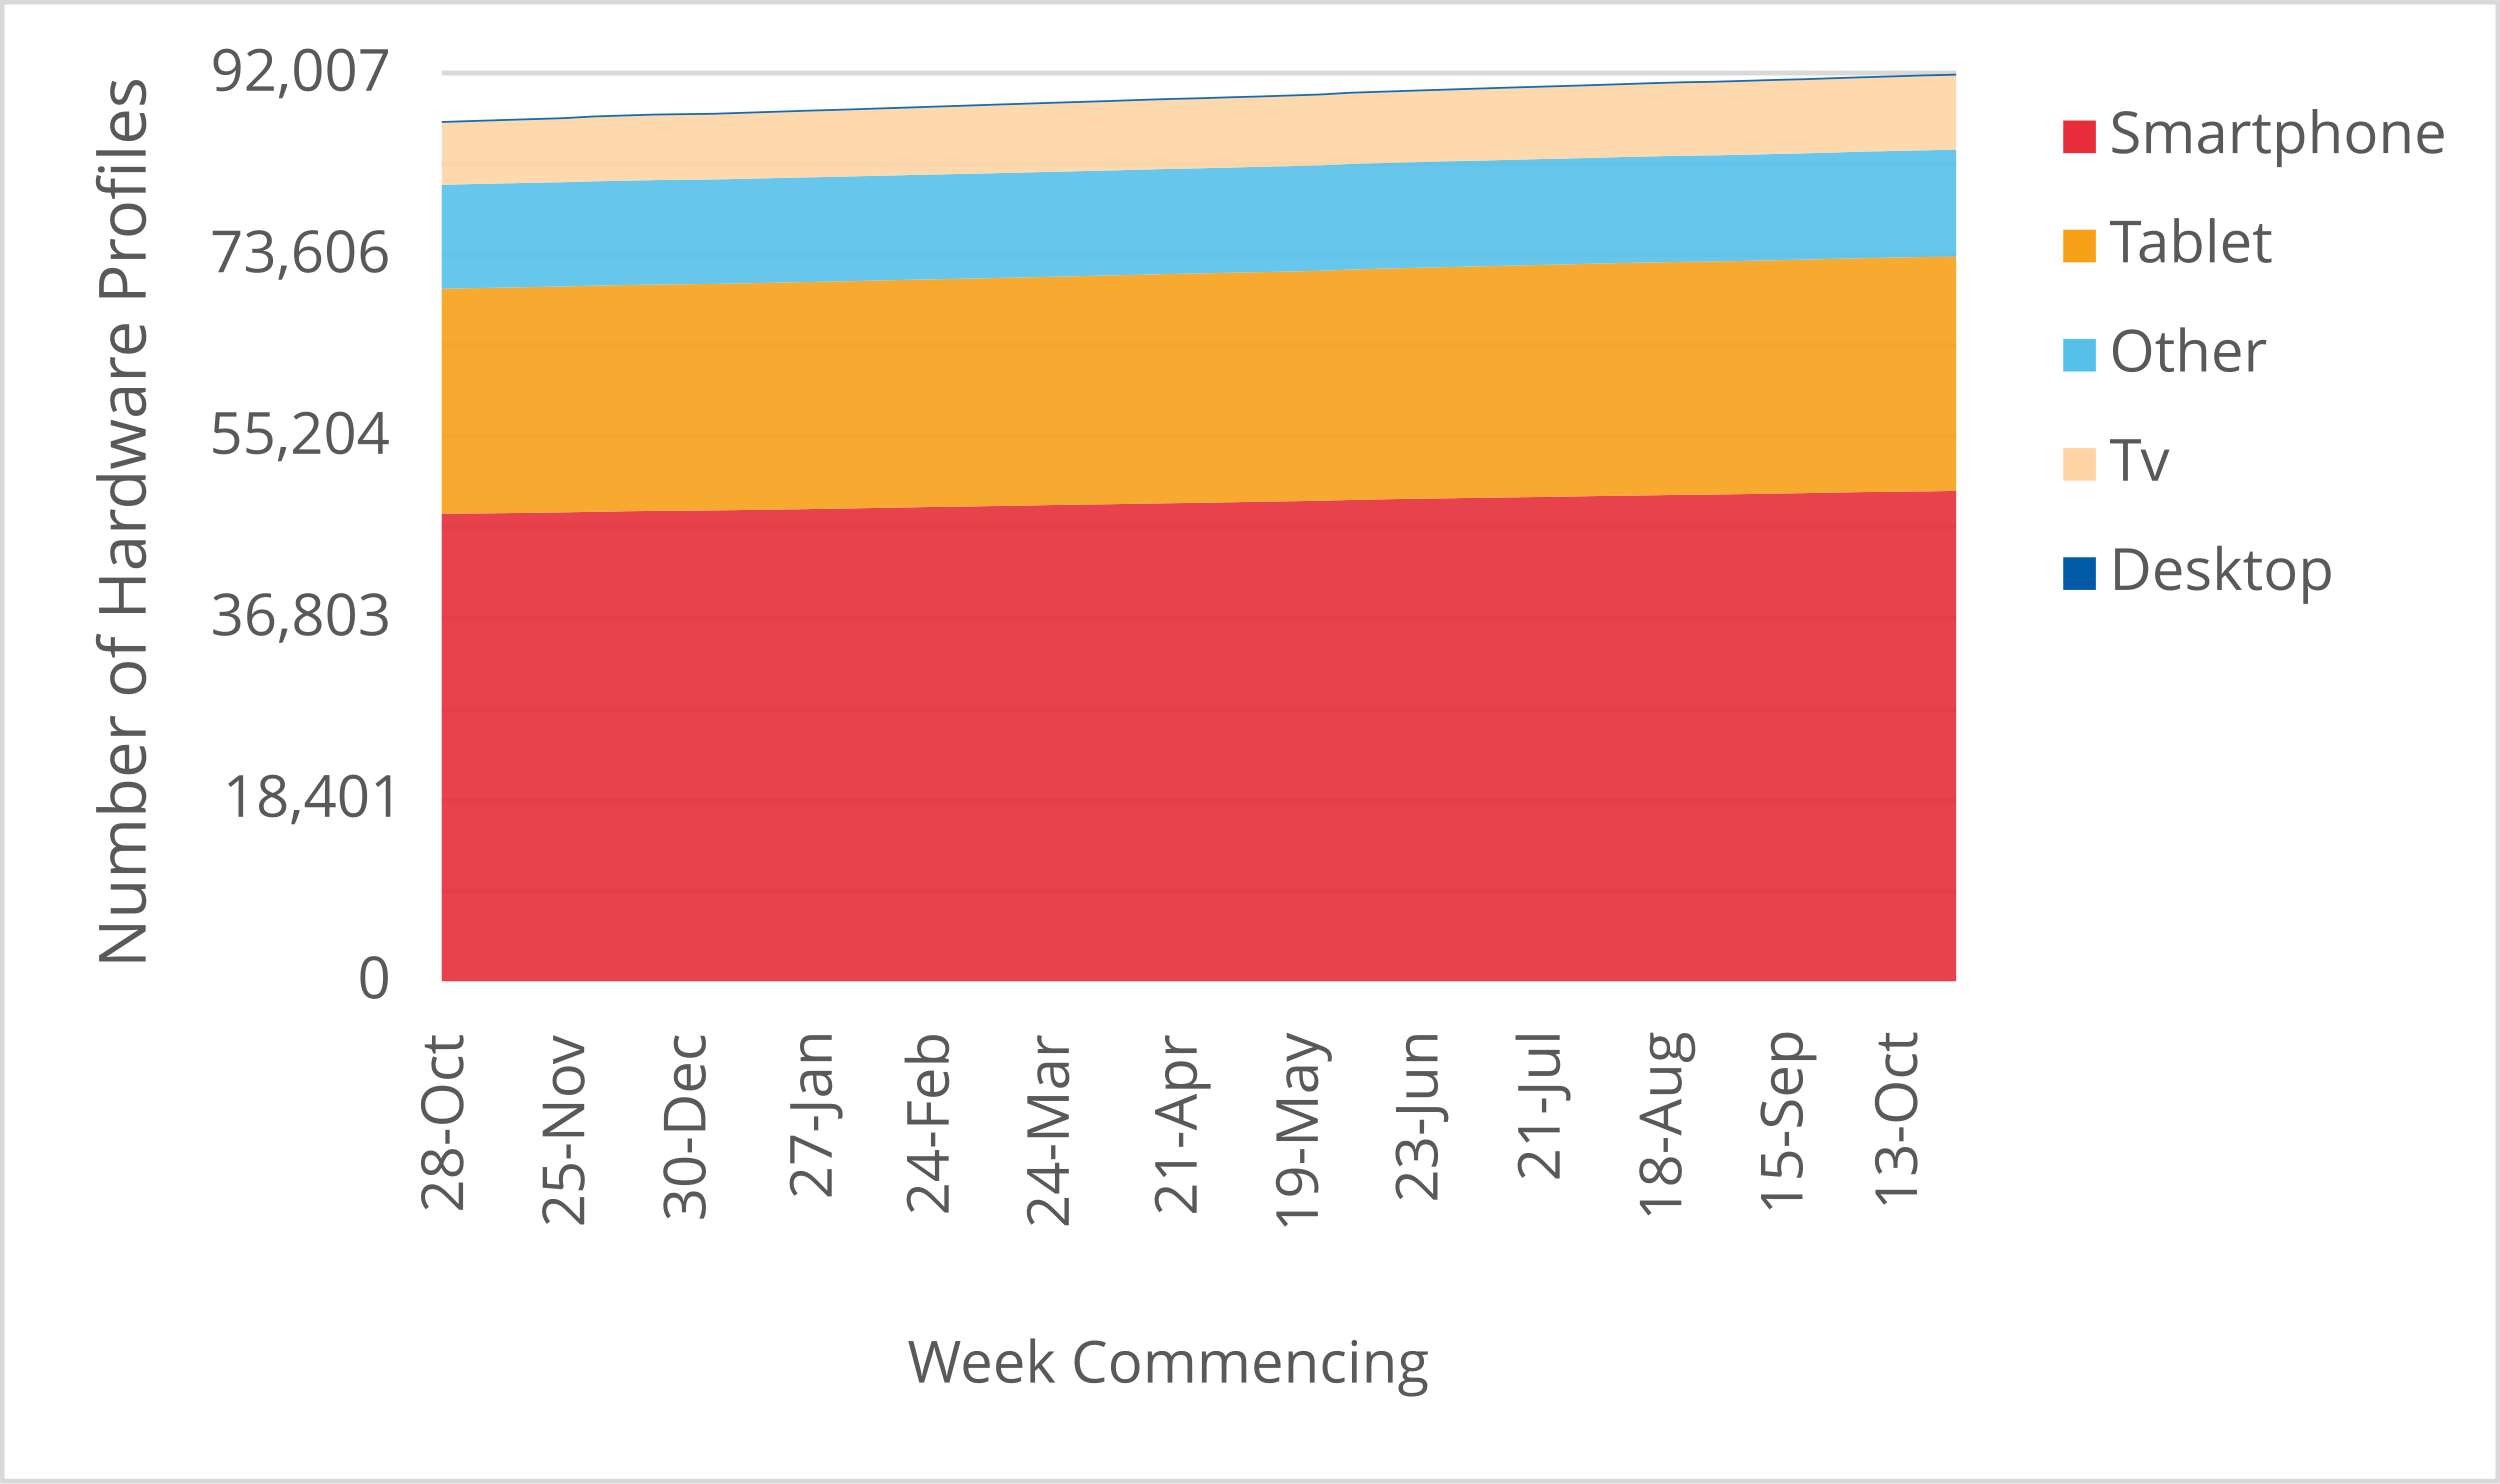
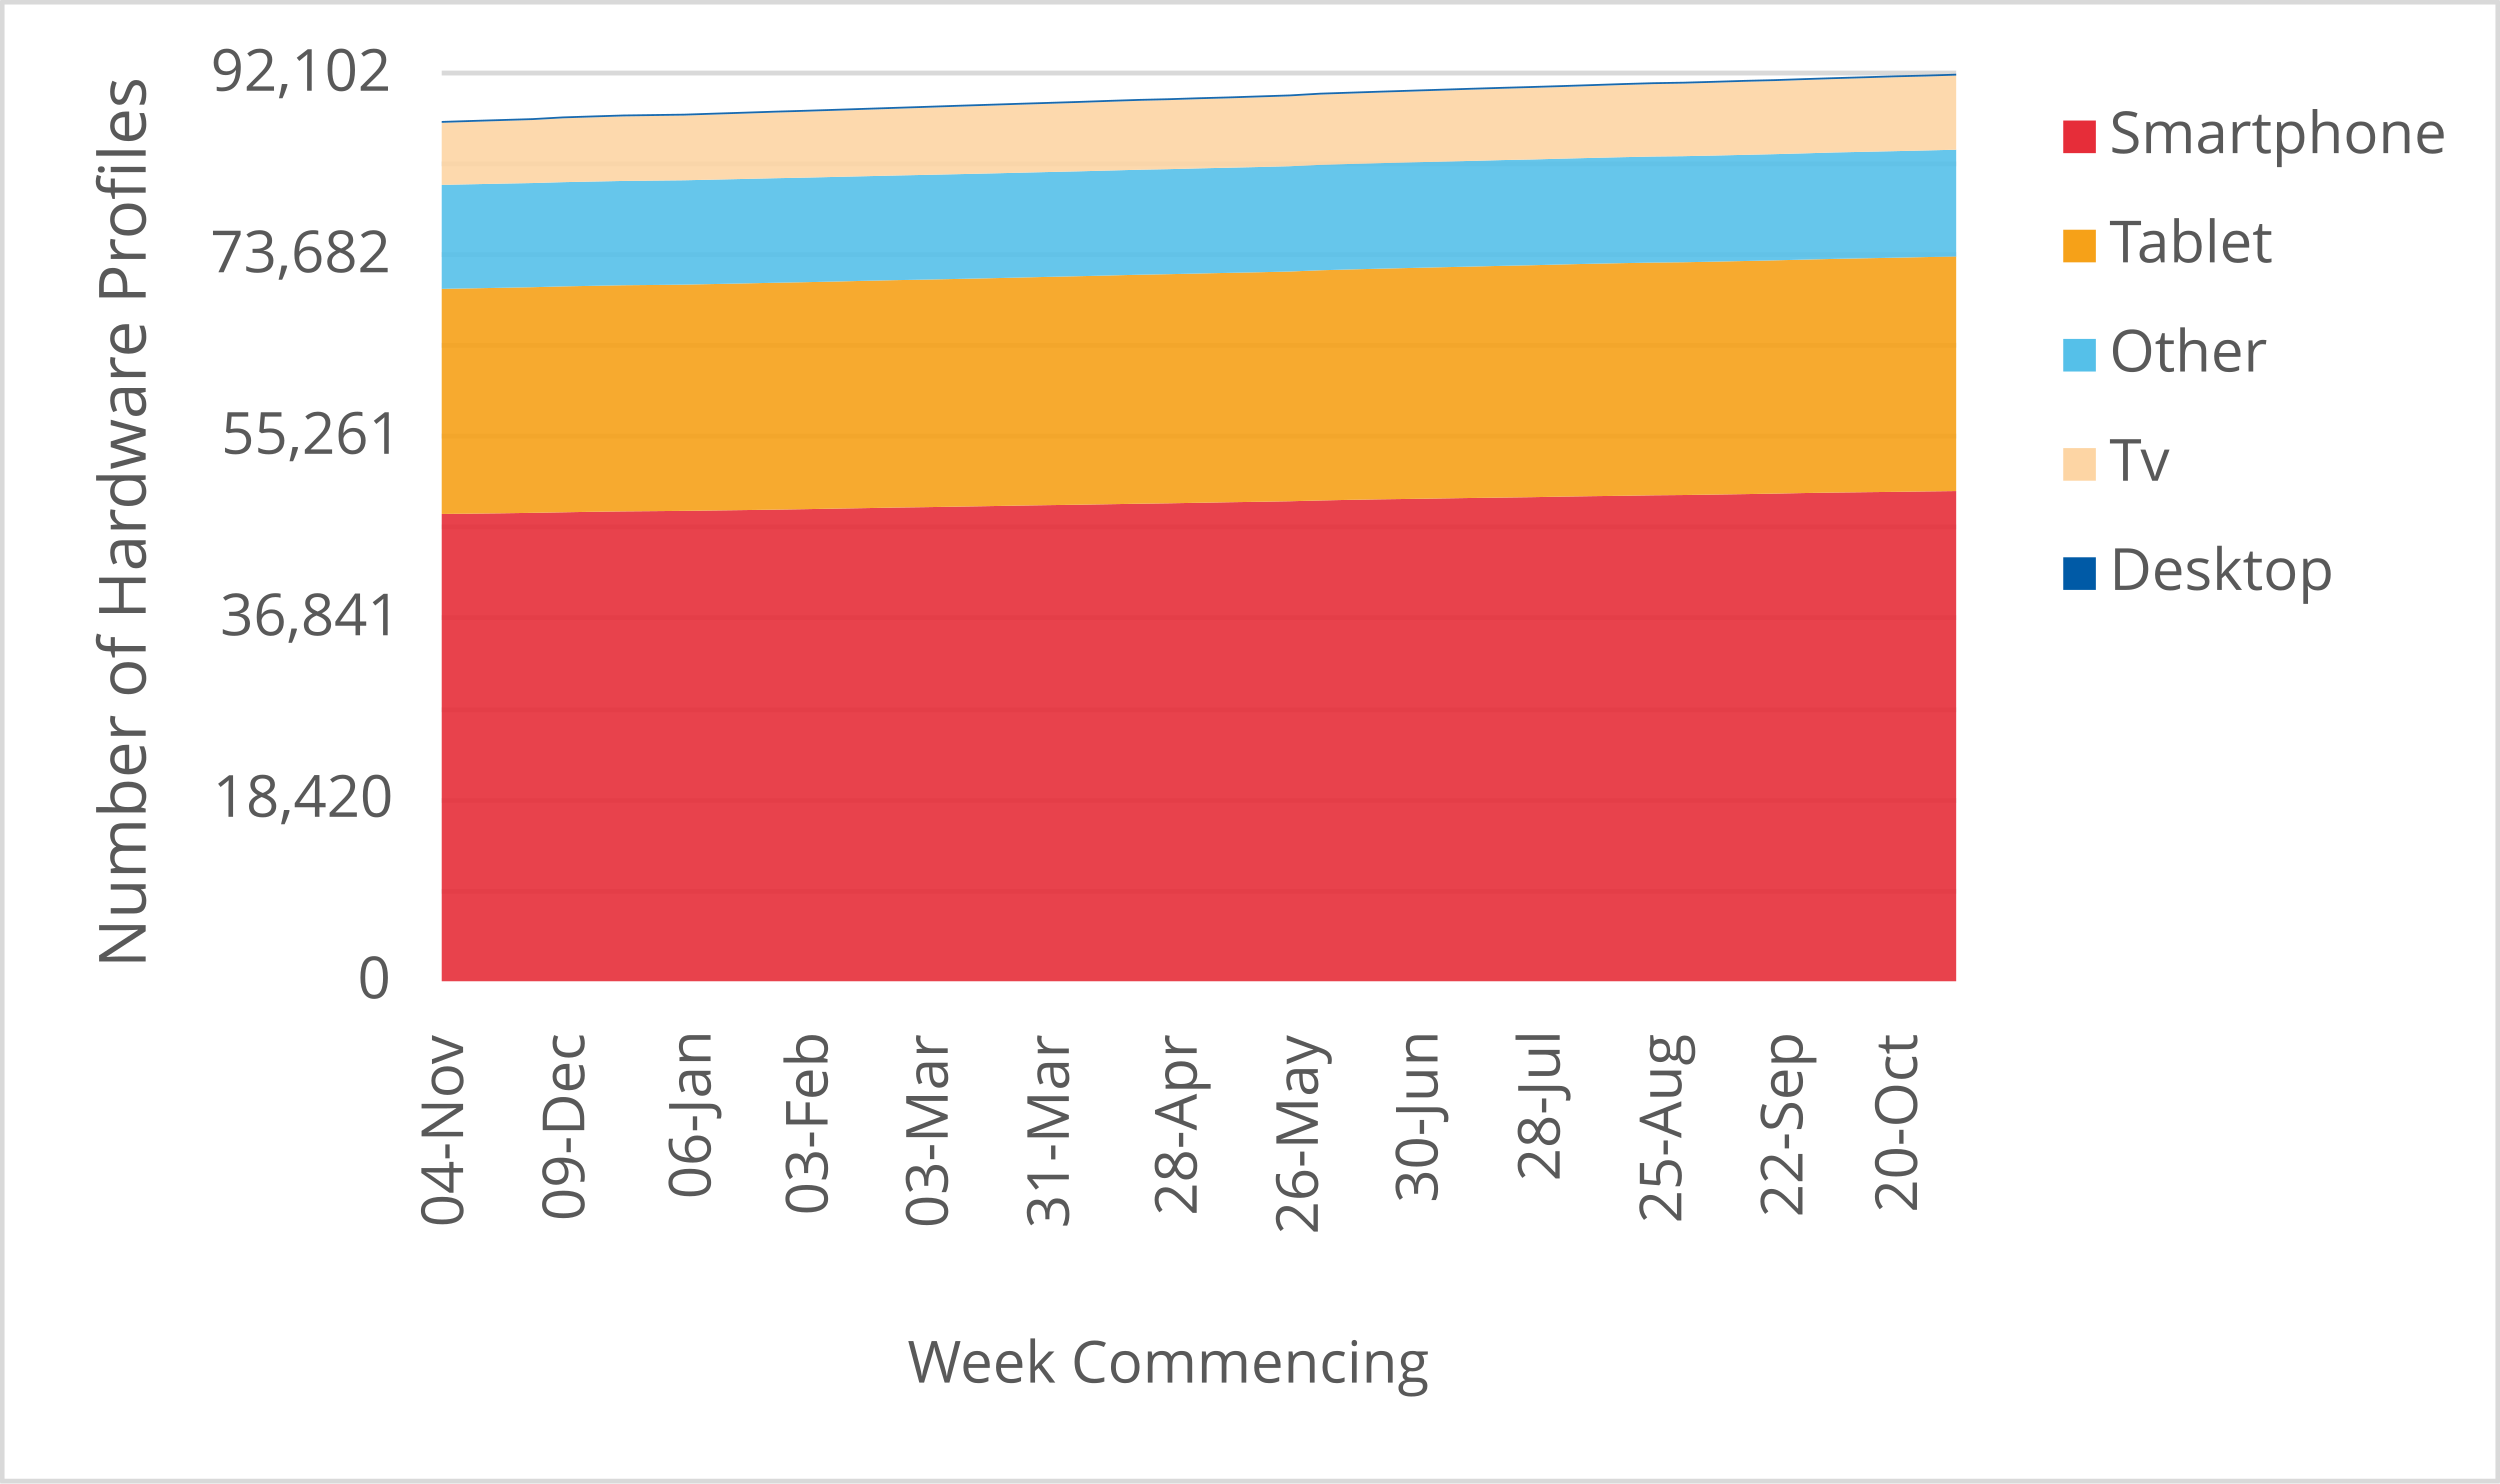
<svg xmlns="http://www.w3.org/2000/svg" width="1763" height="1046" xml:space="preserve" overflow="hidden">
  <defs>
    <clipPath id="clip0">
      <rect x="2917" y="346" width="1763" height="1046" />
    </clipPath>
  </defs>
  <g clip-path="url(#clip0)" transform="translate(-2917 -346)">
    <rect x="2918" y="347" width="1760" height="1043" fill="#FFFFFF" />
    <g>
      <path d="    M3228.5 974.532 4296.5 974.532    M3228.5 910.53 4296.5 910.53    M3228.5 846.528 4296.5 846.528    M3228.5 781.526 4296.5 781.526    M3228.5 717.524 4296.5 717.524    M3228.5 653.522 4296.5 653.522    M3228.5 589.52 4296.5 589.52    M3228.5 525.517 4296.5 525.517    M3228.5 461.515 4296.5 461.515    M3228.5 397.5 4296.5 397.5" stroke="#D9D9D9" stroke-width="3.438" stroke-linejoin="round" stroke-miterlimit="10" fill="none" />
    </g>
    <g>
      <path d="M 1038.5 4296.5 1038.5" stroke="#D9D9D9" stroke-width="3.438" stroke-linejoin="round" stroke-miterlimit="10" fill="none" fill-rule="evenodd" />
    </g>
    <g>
-       <text fill="#595959" font-family="Verdana,Open Sans,DejaVu Sans,sans-serif" font-weight="400" font-size="41" transform="matrix(6.12323e-17 -1 1 6.12323e-17 3243.565 1201.14)">28-Oct</text>
+       <text fill="#595959" font-family="Verdana,Open Sans,DejaVu Sans,sans-serif" font-weight="400" font-size="41" transform="matrix(6.12323e-17 -1 1 6.12323e-17 3243.565 1211.43)">04-Nov</text>
    </g>
    <g>
-       <text fill="#595959" font-family="Verdana,Open Sans,DejaVu Sans,sans-serif" font-weight="400" font-size="41" transform="matrix(6.12323e-17 -1 1 6.12323e-17 3328.985 1211.47)">25-Nov</text>
+       <text fill="#595959" font-family="Verdana,Open Sans,DejaVu Sans,sans-serif" font-weight="400" font-size="41" transform="matrix(6.12323e-17 -1 1 6.12323e-17 3329.005 1207.086)">09-Dec</text>
    </g>
    <g>
-       <text fill="#595959" font-family="Verdana,Open Sans,DejaVu Sans,sans-serif" font-weight="400" font-size="41" transform="matrix(6.12323e-17 -1 1 6.12323e-17 3414.445 1207.246)">30-Dec</text>
+       <text fill="#595959" font-family="Verdana,Open Sans,DejaVu Sans,sans-serif" font-weight="400" font-size="41" transform="matrix(6.12323e-17 -1 1 6.12323e-17 3418.098 1191.651)">06-Jan</text>
    </g>
    <g>
-       <text fill="#595959" font-family="Verdana,Open Sans,DejaVu Sans,sans-serif" font-weight="400" font-size="41" transform="matrix(6.12323e-17 -1 1 6.12323e-17 3503.518 1191.691)">27-Jan</text>
+       <text fill="#595959" font-family="Verdana,Open Sans,DejaVu Sans,sans-serif" font-weight="400" font-size="41" transform="matrix(6.12323e-17 -1 1 6.12323e-17 3500.595 1203.042)">03-Feb</text>
    </g>
    <g>
-       <text fill="#595959" font-family="Verdana,Open Sans,DejaVu Sans,sans-serif" font-weight="400" font-size="41" transform="matrix(6.12323e-17 -1 1 6.12323e-17 3586.035 1203.082)">24-Feb</text>
+       <text fill="#595959" font-family="Verdana,Open Sans,DejaVu Sans,sans-serif" font-weight="400" font-size="41" transform="matrix(6.12323e-17 -1 1 6.12323e-17 3585.325 1212.011)">03-Mar</text>
    </g>
    <g>
-       <text fill="#595959" font-family="Verdana,Open Sans,DejaVu Sans,sans-serif" font-weight="400" font-size="41" transform="matrix(6.12323e-17 -1 1 6.12323e-17 3670.745 1212.051)">24-Mar</text>
+       <text fill="#595959" font-family="Verdana,Open Sans,DejaVu Sans,sans-serif" font-weight="400" font-size="41" transform="matrix(6.12323e-17 -1 1 6.12323e-17 3670.745 1212.171)">31-Mar</text>
    </g>
    <g>
-       <text fill="#595959" font-family="Verdana,Open Sans,DejaVu Sans,sans-serif" font-weight="400" font-size="41" transform="matrix(6.12323e-17 -1 1 6.12323e-17 3760.909 1203.302)">21-Apr</text>
+       <text fill="#595959" font-family="Verdana,Open Sans,DejaVu Sans,sans-serif" font-weight="400" font-size="41" transform="matrix(6.12323e-17 -1 1 6.12323e-17 3760.909 1203.302)">28-Apr</text>
    </g>
    <g>
-       <text fill="#595959" font-family="Verdana,Open Sans,DejaVu Sans,sans-serif" font-weight="400" font-size="41" transform="matrix(6.12323e-17 -1 1 6.12323e-17 3846.349 1214.753)">19-May</text>
+       <text fill="#595959" font-family="Verdana,Open Sans,DejaVu Sans,sans-serif" font-weight="400" font-size="41" transform="matrix(6.12323e-17 -1 1 6.12323e-17 3846.349 1216.515)">26-May</text>
    </g>
    <g>
-       <text fill="#595959" font-family="Verdana,Open Sans,DejaVu Sans,sans-serif" font-weight="400" font-size="41" transform="matrix(6.12323e-17 -1 1 6.12323e-17 3930.718 1194.053)">23-Jun</text>
+       <text fill="#595959" font-family="Verdana,Open Sans,DejaVu Sans,sans-serif" font-weight="400" font-size="41" transform="matrix(6.12323e-17 -1 1 6.12323e-17 3930.738 1194.173)">30-Jun</text>
    </g>
    <g>
-       <text fill="#595959" font-family="Verdana,Open Sans,DejaVu Sans,sans-serif" font-weight="400" font-size="41" transform="matrix(6.12323e-17 -1 1 6.12323e-17 4016.889 1179.039)">21-Jul</text>
+       <text fill="#595959" font-family="Verdana,Open Sans,DejaVu Sans,sans-serif" font-weight="400" font-size="41" transform="matrix(6.12323e-17 -1 1 6.12323e-17 4016.889 1179.039)">28-Jul</text>
    </g>
    <g>
-       <text fill="#595959" font-family="Verdana,Open Sans,DejaVu Sans,sans-serif" font-weight="400" font-size="41" transform="matrix(6.12323e-17 -1 1 6.12323e-17 4102.669 1206.906)">18-Aug</text>
+       <text fill="#595959" font-family="Verdana,Open Sans,DejaVu Sans,sans-serif" font-weight="400" font-size="41" transform="matrix(6.12323e-17 -1 1 6.12323e-17 4102.669 1208.667)">25-Aug</text>
    </g>
    <g>
-       <text fill="#595959" font-family="Verdana,Open Sans,DejaVu Sans,sans-serif" font-weight="400" font-size="41" transform="matrix(6.12323e-17 -1 1 6.12323e-17 4188.109 1202.662)">15-Sep</text>
+       <text fill="#595959" font-family="Verdana,Open Sans,DejaVu Sans,sans-serif" font-weight="400" font-size="41" transform="matrix(6.12323e-17 -1 1 6.12323e-17 4188.109 1204.423)">22-Sep</text>
    </g>
    <g>
-       <text fill="#595959" font-family="Verdana,Open Sans,DejaVu Sans,sans-serif" font-weight="400" font-size="41" transform="matrix(6.12323e-17 -1 1 6.12323e-17 4268.845 1199.378)">13-Oct</text>
+       <text fill="#595959" font-family="Verdana,Open Sans,DejaVu Sans,sans-serif" font-weight="400" font-size="41" transform="matrix(6.12323e-17 -1 1 6.12323e-17 4268.845 1201.14)">20-Oct</text>
    </g>
    <g>
      <text fill="#595959" font-family="Verdana,Open Sans,DejaVu Sans,sans-serif" font-weight="400" font-size="41" transform="matrix(1 0 0 1 3169.141 1050)">0</text>
    </g>
    <g>
-       <text fill="#595959" font-family="Verdana,Open Sans,DejaVu Sans,sans-serif" font-weight="400" font-size="41" transform="matrix(1 0 0 1 3074.128 922)">18,401</text>
+       <text fill="#595959" font-family="Verdana,Open Sans,DejaVu Sans,sans-serif" font-weight="400" font-size="41" transform="matrix(1 0 0 1 3067.042 922)">18,420</text>
    </g>
    <g>
-       <text fill="#595959" font-family="Verdana,Open Sans,DejaVu Sans,sans-serif" font-weight="400" font-size="41" transform="matrix(1 0 0 1 3065.52 794)">36,803</text>
+       <text fill="#595959" font-family="Verdana,Open Sans,DejaVu Sans,sans-serif" font-weight="400" font-size="41" transform="matrix(1 0 0 1 3072.247 794)">36,841</text>
    </g>
    <g>
-       <text fill="#595959" font-family="Verdana,Open Sans,DejaVu Sans,sans-serif" font-weight="400" font-size="41" transform="matrix(1 0 0 1 3064.719 666)">55,204</text>
+       <text fill="#595959" font-family="Verdana,Open Sans,DejaVu Sans,sans-serif" font-weight="400" font-size="41" transform="matrix(1 0 0 1 3073.027 666)">55,261</text>
    </g>
    <g>
-       <text fill="#595959" font-family="Verdana,Open Sans,DejaVu Sans,sans-serif" font-weight="400" font-size="41" transform="matrix(1 0 0 1 3065.12 538)">73,606</text>
+       <text fill="#595959" font-family="Verdana,Open Sans,DejaVu Sans,sans-serif" font-weight="400" font-size="41" transform="matrix(1 0 0 1 3065.32 538)">73,682</text>
    </g>
    <g>
-       <text fill="#595959" font-family="Verdana,Open Sans,DejaVu Sans,sans-serif" font-weight="400" font-size="41" transform="matrix(1 0 0 1 3065.44 410)">92,007</text>
+       <text fill="#595959" font-family="Verdana,Open Sans,DejaVu Sans,sans-serif" font-weight="400" font-size="41" transform="matrix(1 0 0 1 3065.56 410)">92,102</text>
    </g>
    <g>
      <text fill="#595959" font-family="Verdana,Open Sans,DejaVu Sans,sans-serif" font-weight="400" font-size="41" transform="matrix(1 0 0 1 3556.971 1321)">Week Commencing</text>
    </g>
    <g>
      <text fill="#595959" font-family="Verdana,Open Sans,DejaVu Sans,sans-serif" font-weight="400" font-size="46" transform="matrix(6.12323e-17 -1 1 6.12323e-17 3019.73 1028.553)">Number of Hardware Profiles</text>
    </g>
    <rect x="2918.5" y="347.5" width="1760" height="1043" stroke="#D9D9D9" stroke-width="3.438" stroke-linejoin="round" stroke-miterlimit="10" fill="none" />
    <g>
-       <path d="M3228.5 1038 3249.86 1038 3271.22 1038 3292.58 1038 3313.94 1038 3335.3 1038 3356.66 1038 3378.02 1038 3399.38 1038 3420.74 1038 3442.1 1038 3463.46 1038 3484.82 1038 3506.18 1038 3527.54 1038 3548.9 1038 3570.26 1038 3591.62 1038 3612.98 1038 3634.34 1038 3655.7 1038 3677.06 1038 3698.42 1038 3719.78 1038 3741.14 1038 3762.5 1038 3783.86 1038 3805.22 1038 3826.58 1038 3847.94 1038 3869.3 1038 3890.66 1038 3912.02 1038 3933.38 1038 3954.74 1038 3976.1 1038 3997.46 1038 4018.82 1038 4040.18 1038 4061.54 1038 4082.9 1038 4104.26 1038 4125.62 1038 4146.98 1038 4168.34 1038 4189.7 1038 4211.06 1038 4232.42 1038 4253.78 1038 4275.14 1038 4296.5 1038 4296.5 692.197 4275.14 692.496 4253.78 692.732 4232.42 692.99 4211.06 693.331 4189.7 693.741 4168.34 694.103 4146.98 694.423 4125.62 694.736 4104.26 694.937 4082.9 695.264 4061.54 695.536 4040.18 695.856 4018.82 696.252 3997.46 696.544 3976.1 696.816 3954.74 697.149 3933.38 697.469 3912.02 697.762 3890.66 698.13 3869.3 698.582 3847.94 699.132 3826.58 699.501 3805.22 699.827 3783.86 700.21 3762.5 700.579 3741.14 700.885 3719.78 701.24 3698.42 701.587 3677.06 701.886 3655.7 702.213 3634.34 702.596 3612.98 702.937 3591.62 703.292 3570.26 703.584 3548.9 703.973 3527.54 704.328 3506.18 704.718 3484.82 705.058 3463.46 705.357 3442.1 705.643 3420.74 705.914 3399.38 706.109 3378.02 706.29 3356.66 706.561 3335.3 706.936 3313.94 707.312 3292.58 707.625 3271.22 707.883 3249.86 708.105 3228.5 708.369 3228.5 1038Z" fill="#e62d39" opacity="0.9" />
+       <path d="M3228.5 1038 3249.86 1038 3271.22 1038 3292.58 1038 3313.94 1038 3335.3 1038 3356.66 1038 3378.02 1038 3399.38 1038 3420.74 1038 3442.1 1038 3463.46 1038 3484.82 1038 3506.18 1038 3527.54 1038 3548.9 1038 3570.26 1038 3591.62 1038 3612.98 1038 3634.34 1038 3655.7 1038 3677.06 1038 3698.42 1038 3719.78 1038 3741.14 1038 3762.5 1038 3783.86 1038 3805.22 1038 3826.58 1038 3847.94 1038 3869.3 1038 3890.66 1038 3912.02 1038 3933.38 1038 3954.74 1038 3976.1 1038 3997.46 1038 4018.82 1038 4040.18 1038 4061.54 1038 4082.9 1038 4104.26 1038 4125.62 1038 4146.98 1038 4168.34 1038 4189.7 1038 4211.06 1038 4232.42 1038 4253.78 1038 4275.14 1038 4296.5 1038 4296.5 692.289 4275.14 692.553 4253.78 692.852 4232.42 693.088 4211.06 693.346 4189.7 693.686 4168.34 694.096 4146.98 694.457 4125.62 694.777 4104.26 695.09 4082.9 695.291 4061.54 695.618 4040.18 695.889 4018.82 696.209 3997.46 696.605 3976.1 696.896 3954.74 697.167 3933.38 697.501 3912.02 697.821 3890.66 698.112 3869.3 698.481 3847.94 698.932 3826.58 699.481 3805.22 699.85 3783.86 700.176 3762.5 700.558 3741.14 700.927 3719.78 701.233 3698.42 701.587 3677.06 701.934 3655.7 702.233 3634.34 702.56 3612.98 702.942 3591.62 703.282 3570.26 703.637 3548.9 703.929 3527.54 704.318 3506.18 704.672 3484.82 705.061 3463.46 705.402 3442.1 705.701 3420.74 705.985 3399.38 706.256 3378.02 706.451 3356.66 706.632 3335.3 706.903 3313.94 707.278 3292.58 707.653 3271.22 707.966 3249.86 708.223 3228.5 708.445 3228.5 1038Z" fill="#e62d39" opacity="0.9" />
    </g>
    <g>
-       <path d="M3228.5 708.369 3249.86 708.105 3271.22 707.883 3292.58 707.625 3313.94 707.312 3335.3 706.936 3356.66 706.561 3378.02 706.29 3399.38 706.109 3420.74 705.914 3442.1 705.643 3463.46 705.357 3484.82 705.058 3506.18 704.718 3527.54 704.328 3548.9 703.973 3570.26 703.584 3591.62 703.292 3612.98 702.937 3634.34 702.596 3655.7 702.213 3677.06 701.886 3698.42 701.587 3719.78 701.24 3741.14 700.885 3762.5 700.579 3783.86 700.21 3805.22 699.827 3826.58 699.501 3847.94 699.132 3869.3 698.582 3890.66 698.13 3912.02 697.762 3933.38 697.469 3954.74 697.149 3976.1 696.816 3997.46 696.544 4018.82 696.252 4040.18 695.856 4061.54 695.536 4082.9 695.264 4104.26 694.937 4125.62 694.736 4146.98 694.423 4168.34 694.103 4189.7 693.741 4211.06 693.331 4232.42 692.99 4253.78 692.732 4275.14 692.496 4296.5 692.197 4296.5 526.762 4275.14 527.201 4253.78 527.618 4232.42 528.028 4211.06 528.543 4189.7 529.079 4168.34 529.545 4146.98 529.997 4125.62 530.414 4104.26 530.644 4082.9 531.033 4061.54 531.458 4040.18 531.959 4018.82 532.529 3997.46 532.953 3976.1 533.468 3954.74 533.941 3933.38 534.442 3912.02 534.943 3890.66 535.485 3869.3 536.076 3847.94 536.96 3826.58 537.461 3805.22 537.892 3783.86 538.351 3762.5 538.838 3741.14 539.234 3719.78 539.777 3698.42 540.278 3677.06 540.744 3655.7 541.252 3634.34 541.753 3612.98 542.198 3591.62 542.65 3570.26 543.039 3548.9 543.498 3527.54 543.992 3506.18 544.486 3484.82 544.89 3463.46 545.342 3442.1 545.787 3420.74 546.211 3399.38 546.448 3378.02 546.657 3356.66 547.046 3335.3 547.463 3313.94 548.027 3292.58 548.423 3271.22 548.827 3249.86 549.195 3228.5 549.668 3228.5 708.369Z" fill="#f6a118" opacity="0.9" />
+       <path d="M3228.5 708.445 3249.86 708.223 3271.22 707.966 3292.58 707.653 3313.94 707.278 3335.3 706.903 3356.66 706.632 3378.02 706.451 3399.38 706.256 3420.74 705.985 3442.1 705.701 3463.46 705.402 3484.82 705.061 3506.18 704.672 3527.54 704.318 3548.9 703.929 3570.26 703.637 3591.62 703.282 3612.98 702.942 3634.34 702.56 3655.7 702.233 3677.06 701.934 3698.42 701.587 3719.78 701.233 3741.14 700.927 3762.5 700.558 3783.86 700.176 3805.22 699.85 3826.58 699.481 3847.94 698.932 3869.3 698.481 3890.66 698.112 3912.02 697.821 3933.38 697.501 3954.74 697.167 3976.1 696.896 3997.46 696.605 4018.82 696.209 4040.18 695.889 4061.54 695.618 4082.9 695.291 4104.26 695.09 4125.62 694.777 4146.98 694.457 4168.34 694.096 4189.7 693.686 4211.06 693.346 4232.42 693.088 4253.78 692.852 4275.14 692.553 4296.5 692.289 4296.5 526.873 4275.14 527.29 4253.78 527.727 4232.42 528.144 4211.06 528.554 4189.7 529.069 4168.34 529.604 4146.98 530.069 4125.62 530.521 4104.26 530.938 4082.9 531.167 4061.54 531.556 4040.18 531.98 4018.82 532.48 3997.46 533.05 3976.1 533.474 3954.74 533.988 3933.38 534.461 3912.02 534.961 3890.66 535.462 3869.3 536.004 3847.94 536.594 3826.58 537.477 3805.22 537.977 3783.86 538.408 3762.5 538.866 3741.14 539.353 3719.78 539.749 3698.42 540.291 3677.06 540.791 3655.7 541.257 3634.34 541.764 3612.98 542.264 3591.62 542.709 3570.26 543.161 3548.9 543.55 3527.54 544.009 3506.18 544.502 3484.82 544.995 3463.46 545.398 3442.1 545.85 3420.74 546.295 3399.38 546.719 3378.02 546.955 3356.66 547.163 3335.3 547.552 3313.94 547.969 3292.58 548.532 3271.22 548.928 3249.86 549.331 3228.5 549.7 3228.5 708.445Z" fill="#f6a118" opacity="0.9" />
    </g>
    <g>
-       <path d="M3228.5 549.668 3249.86 549.195 3271.22 548.827 3292.58 548.423 3313.94 548.027 3335.3 547.463 3356.66 547.046 3378.02 546.657 3399.38 546.448 3420.74 546.211 3442.1 545.787 3463.46 545.342 3484.82 544.89 3506.18 544.486 3527.54 543.992 3548.9 543.498 3570.26 543.039 3591.62 542.65 3612.98 542.198 3634.34 541.753 3655.7 541.252 3677.06 540.744 3698.42 540.278 3719.78 539.777 3741.14 539.234 3762.5 538.838 3783.86 538.351 3805.22 537.892 3826.58 537.461 3847.94 536.96 3869.3 536.076 3890.66 535.485 3912.02 534.943 3933.38 534.442 3954.74 533.941 3976.1 533.468 3997.46 532.953 4018.82 532.529 4040.18 531.959 4061.54 531.458 4082.9 531.033 4104.26 530.644 4125.62 530.414 4146.98 529.997 4168.34 529.545 4189.7 529.079 4211.06 528.543 4232.42 528.028 4253.78 527.618 4275.14 527.201 4296.5 526.762 4296.5 451.485 4275.14 451.972 4253.78 452.438 4232.42 452.897 4211.06 453.53 4189.7 454.107 4168.34 454.601 4146.98 455.095 4125.62 455.526 4104.26 455.783 4082.9 456.229 4061.54 456.736 4040.18 457.265 4018.82 457.856 3997.46 458.295 3976.1 458.844 3954.74 459.359 3933.38 459.874 3912.02 460.43 3890.66 461.007 3869.3 461.633 3847.94 462.614 3826.58 463.171 3805.22 463.658 3783.86 464.138 3762.5 464.694 3741.14 465.118 3719.78 465.682 3698.42 466.245 3677.06 466.732 3655.7 467.247 3634.34 467.769 3612.98 468.249 3591.62 468.722 3570.26 469.167 3548.9 469.668 3527.54 470.168 3506.18 470.676 3484.82 471.094 3463.46 471.594 3442.1 472.081 3420.74 472.547 3399.38 472.791 3378.02 473.013 3356.66 473.445 3335.3 473.876 3313.94 474.495 3292.58 474.905 3271.22 475.344 3249.86 475.796 3228.5 476.297 3228.5 549.668Z" fill="#55c0e9" opacity="0.9" />
+       <path d="M3228.5 549.7 3249.86 549.331 3271.22 548.928 3292.58 548.532 3313.94 547.969 3335.3 547.552 3356.66 547.163 3378.02 546.955 3399.38 546.719 3420.74 546.295 3442.1 545.85 3463.46 545.398 3484.82 544.995 3506.18 544.502 3527.54 544.009 3548.9 543.55 3570.26 543.161 3591.62 542.709 3612.98 542.264 3634.34 541.764 3655.7 541.257 3677.06 540.791 3698.42 540.291 3719.78 539.749 3741.14 539.353 3762.5 538.866 3783.86 538.408 3805.22 537.977 3826.58 537.477 3847.94 536.594 3869.3 536.004 3890.66 535.462 3912.02 534.961 3933.38 534.461 3954.74 533.988 3976.1 533.474 3997.46 533.05 4018.82 532.48 4040.18 531.98 4061.54 531.556 4082.9 531.167 4104.26 530.938 4125.62 530.521 4146.98 530.069 4168.34 529.604 4189.7 529.069 4211.06 528.554 4232.42 528.144 4253.78 527.727 4275.14 527.29 4296.5 526.873 4296.5 451.568 4275.14 452.09 4253.78 452.576 4232.42 453.042 4211.06 453.5 4189.7 454.133 4168.34 454.709 4146.98 455.203 4125.62 455.696 4104.26 456.127 4082.9 456.384 4061.54 456.829 4040.18 457.336 4018.82 457.864 3997.46 458.455 3976.1 458.892 3954.74 459.441 3933.38 459.956 3912.02 460.47 3890.66 461.026 3869.3 461.603 3847.94 462.228 3826.58 463.208 3805.22 463.764 3783.86 464.25 3762.5 464.729 3741.14 465.285 3719.78 465.709 3698.42 466.272 3677.06 466.835 3655.7 467.321 3634.34 467.836 3612.98 468.357 3591.62 468.836 3570.26 469.309 3548.9 469.753 3527.54 470.254 3506.18 470.754 3484.82 471.261 3463.46 471.678 3442.1 472.179 3420.74 472.665 3399.38 473.131 3378.02 473.374 3356.66 473.596 3335.3 474.027 3313.94 474.458 3292.58 475.076 3271.22 475.486 3249.86 475.924 3228.5 476.376 3228.5 549.7Z" fill="#55c0e9" opacity="0.9" />
    </g>
    <g>
-       <path d="M3228.5 476.297 3249.86 475.796 3271.22 475.344 3292.58 474.905 3313.94 474.495 3335.3 473.876 3356.66 473.445 3378.02 473.013 3399.38 472.791 3420.74 472.547 3442.1 472.081 3463.46 471.594 3484.82 471.094 3506.18 470.676 3527.54 470.168 3548.9 469.668 3570.26 469.167 3591.62 468.722 3612.98 468.249 3634.34 467.769 3655.7 467.247 3677.06 466.732 3698.42 466.245 3719.78 465.682 3741.14 465.118 3762.5 464.694 3783.86 464.138 3805.22 463.658 3826.58 463.171 3847.94 462.614 3869.3 461.633 3890.66 461.007 3912.02 460.43 3933.38 459.874 3954.74 459.359 3976.1 458.844 3997.46 458.295 4018.82 457.856 4040.18 457.265 4061.54 456.736 4082.9 456.229 4104.26 455.783 4125.62 455.526 4146.98 455.095 4168.34 454.601 4189.7 454.107 4211.06 453.53 4232.42 452.897 4253.78 452.438 4275.14 451.972 4296.5 451.485 4296.5 399.294 4275.14 399.802 4253.78 400.462 4232.42 401.082 4211.06 401.77 4189.7 402.501 4168.34 403.029 4146.98 403.69 4125.62 404.302 4104.26 404.657 4082.9 405.276 4061.54 405.992 4040.18 406.688 4018.82 407.342 3997.46 407.947 3976.1 408.587 3954.74 409.269 3933.38 409.957 3912.02 410.632 3890.66 411.349 3869.3 412.058 3847.94 413.296 3826.58 413.992 3805.22 414.694 3783.86 415.279 3762.5 415.96 3741.14 416.468 3719.78 417.171 3698.42 417.915 3677.06 418.59 3655.7 419.251 3634.34 419.953 3612.98 420.635 3591.62 421.358 3570.26 422.047 3548.9 422.749 3527.54 423.452 3506.18 424.141 3484.82 424.76 3463.46 425.476 3442.1 426.165 3420.74 426.867 3399.38 427.153 3378.02 427.452 3356.66 428.119 3335.3 428.808 3313.94 430.011 3292.58 430.658 3271.22 431.319 3249.86 432.001 3228.5 432.683 3228.5 476.297Z" fill="#fdd5a4" opacity="0.9" />
+       <path d="M3228.5 476.376 3249.86 475.924 3271.22 475.486 3292.58 475.076 3313.94 474.458 3335.3 474.027 3356.66 473.596 3378.02 473.374 3399.38 473.131 3420.74 472.665 3442.1 472.179 3463.46 471.678 3484.82 471.261 3506.18 470.754 3527.54 470.254 3548.9 469.753 3570.26 469.309 3591.62 468.836 3612.98 468.357 3634.34 467.836 3655.7 467.321 3677.06 466.835 3698.42 466.272 3719.78 465.709 3741.14 465.285 3762.5 464.729 3783.86 464.25 3805.22 463.764 3826.58 463.208 3847.94 462.228 3869.3 461.603 3890.66 461.026 3912.02 460.47 3933.38 459.956 3954.74 459.441 3976.1 458.892 3997.46 458.455 4018.82 457.864 4040.18 457.336 4061.54 456.829 4082.9 456.384 4104.26 456.127 4125.62 455.696 4146.98 455.203 4168.34 454.709 4189.7 454.133 4211.06 453.5 4232.42 453.042 4253.78 452.576 4275.14 452.09 4296.5 451.568 4296.5 399.292 4275.14 399.953 4253.78 400.46 4232.42 401.12 4211.06 401.738 4189.7 402.426 4168.34 403.156 4146.98 403.684 4125.62 404.344 4104.26 404.956 4082.9 405.31 4061.54 405.929 4040.18 406.644 4018.82 407.339 3997.46 407.992 3976.1 408.597 3954.74 409.236 3933.38 409.917 3912.02 410.605 3890.66 411.279 3869.3 411.995 3847.94 412.704 3826.58 413.941 3805.22 414.635 3783.86 415.337 3762.5 415.921 3741.14 416.602 3719.78 417.109 3698.42 417.811 3677.06 418.555 3655.7 419.229 3634.34 419.889 3612.98 420.591 3591.62 421.272 3570.26 421.994 3548.9 422.682 3527.54 423.384 3506.18 424.086 3484.82 424.774 3463.46 425.392 3442.1 426.108 3420.74 426.796 3399.38 427.498 3378.02 427.783 3356.66 428.081 3335.3 428.749 3313.94 429.436 3292.58 430.639 3271.22 431.285 3249.86 431.945 3228.5 432.626 3228.5 476.376Z" fill="#fdd5a4" opacity="0.9" />
    </g>
    <g>
-       <path d="M3228.5 432.683 3249.86 432.001 3271.22 431.319 3292.58 430.658 3313.94 430.011 3335.3 428.808 3356.66 428.119 3378.02 427.452 3399.38 427.153 3420.74 426.867 3442.1 426.165 3463.46 425.476 3484.82 424.76 3506.18 424.141 3527.54 423.452 3548.9 422.749 3570.26 422.047 3591.62 421.358 3612.98 420.635 3634.34 419.953 3655.7 419.251 3677.06 418.59 3698.42 417.915 3719.78 417.171 3741.14 416.468 3762.5 415.96 3783.86 415.279 3805.22 414.694 3826.58 413.992 3847.94 413.296 3869.3 412.058 3890.66 411.349 3912.02 410.632 3933.38 409.957 3954.74 409.269 3976.1 408.587 3997.46 407.947 4018.82 407.342 4040.18 406.688 4061.54 405.992 4082.9 405.276 4104.26 404.657 4125.62 404.302 4146.98 403.69 4168.34 403.029 4189.7 402.501 4211.06 401.77 4232.42 401.082 4253.78 400.462 4275.14 399.802 4296.5 399.294 4296.5 398 4275.14 398.508 4253.78 399.169 4232.42 399.788 4211.06 400.476 4189.7 401.207 4168.34 401.735 4146.98 402.396 4125.62 403.008 4104.26 403.363 4082.9 403.982 4061.54 404.699 4040.18 405.394 4018.82 406.048 3997.46 406.653 3976.1 407.293 3954.74 407.975 3933.38 408.664 3912.02 409.338 3890.66 410.055 3869.3 410.764 3847.94 412.002 3826.58 412.698 3805.22 413.401 3783.86 413.985 3762.5 414.667 3741.14 415.174 3719.78 415.877 3698.42 416.621 3677.06 417.296 3655.7 417.957 3634.34 418.659 3612.98 419.341 3591.62 420.064 3570.26 420.753 3548.9 421.456 3527.54 422.158 3506.18 422.847 3484.82 423.466 3463.46 424.182 3442.1 424.871 3420.74 425.574 3399.38 425.859 3378.02 426.158 3356.66 426.826 3335.3 427.514 3313.94 428.718 3292.58 429.365 3271.22 430.025 3249.86 430.707 3228.5 431.396 3228.5 432.683Z" fill="#005aa6" opacity="0.9" />
+       <path d="M3228.5 432.626 3249.86 431.945 3271.22 431.285 3292.58 430.639 3313.94 429.436 3335.3 428.749 3356.66 428.081 3378.02 427.783 3399.38 427.498 3420.74 426.796 3442.1 426.108 3463.46 425.392 3484.82 424.774 3506.18 424.086 3527.54 423.384 3548.9 422.682 3570.26 421.994 3591.62 421.272 3612.98 420.591 3634.34 419.889 3655.7 419.229 3677.06 418.555 3698.42 417.811 3719.78 417.109 3741.14 416.602 3762.5 415.921 3783.86 415.337 3805.22 414.635 3826.58 413.941 3847.94 412.704 3869.3 411.995 3890.66 411.279 3912.02 410.605 3933.38 409.917 3954.74 409.236 3976.1 408.597 3997.46 407.992 4018.82 407.339 4040.18 406.644 4061.54 405.929 4082.9 405.31 4104.26 404.956 4125.62 404.344 4146.98 403.684 4168.34 403.156 4189.7 402.426 4211.06 401.738 4232.42 401.12 4253.78 400.46 4275.14 399.953 4296.5 399.292 4296.5 398 4275.14 398.66 4253.78 399.167 4232.42 399.828 4211.06 400.446 4189.7 401.134 4168.34 401.864 4146.98 402.392 4125.62 403.052 4104.26 403.663 4082.9 404.018 4061.54 404.636 4040.18 405.352 4018.82 406.047 3997.46 406.7 3976.1 407.304 3954.74 407.944 3933.38 408.625 3912.02 409.313 3890.66 409.987 3869.3 410.702 3847.94 411.411 3826.58 412.648 3805.22 413.343 3783.86 414.045 3762.5 414.629 3741.14 415.31 3719.78 415.817 3698.42 416.519 3677.06 417.262 3655.7 417.936 3634.34 418.596 3612.98 419.298 3591.62 419.979 3570.26 420.702 3548.9 421.39 3527.54 422.092 3506.18 422.793 3484.82 423.481 3463.46 424.1 3442.1 424.815 3420.74 425.503 3399.38 426.205 3378.02 426.49 3356.66 426.789 3335.3 427.456 3313.94 428.144 3292.58 429.346 3271.22 429.992 3249.86 430.652 3228.5 431.333 3228.5 432.626Z" fill="#005aa6" opacity="0.9" />
    </g>
    <g>
      <rect x="4372" y="431" width="23" height="23" fill="#e62d39" />
    </g>
    <g>
      <text fill="#595959" font-family="Verdana,Open Sans,DejaVu Sans,sans-serif" font-weight="400" font-size="41" transform="matrix(1 0 0 1 4404.56 454)">Smartphone</text>
    </g>
    <g>
      <rect x="4372" y="508" width="23" height="23" fill="#f6a118" />
    </g>
    <g>
      <text fill="#595959" font-family="Verdana,Open Sans,DejaVu Sans,sans-serif" font-weight="400" font-size="41" transform="matrix(1 0 0 1 4404.56 531)">Tablet</text>
    </g>
    <g>
      <rect x="4372" y="585" width="23" height="23" fill="#55c0e9" />
    </g>
    <g>
      <text fill="#595959" font-family="Verdana,Open Sans,DejaVu Sans,sans-serif" font-weight="400" font-size="41" transform="matrix(1 0 0 1 4404.56 608)">Other</text>
    </g>
    <g>
      <rect x="4372" y="662" width="23" height="23" fill="#fdd5a4" />
    </g>
    <g>
      <text fill="#595959" font-family="Verdana,Open Sans,DejaVu Sans,sans-serif" font-weight="400" font-size="41" transform="matrix(1 0 0 1 4404.56 685)">Tv</text>
    </g>
    <g>
      <rect x="4372" y="739" width="23" height="23" fill="#005aa6" />
    </g>
    <g>
      <text fill="#595959" font-family="Verdana,Open Sans,DejaVu Sans,sans-serif" font-weight="400" font-size="41" transform="matrix(1 0 0 1 4404.56 762)">Desktop</text>
    </g>
  </g>
</svg>
